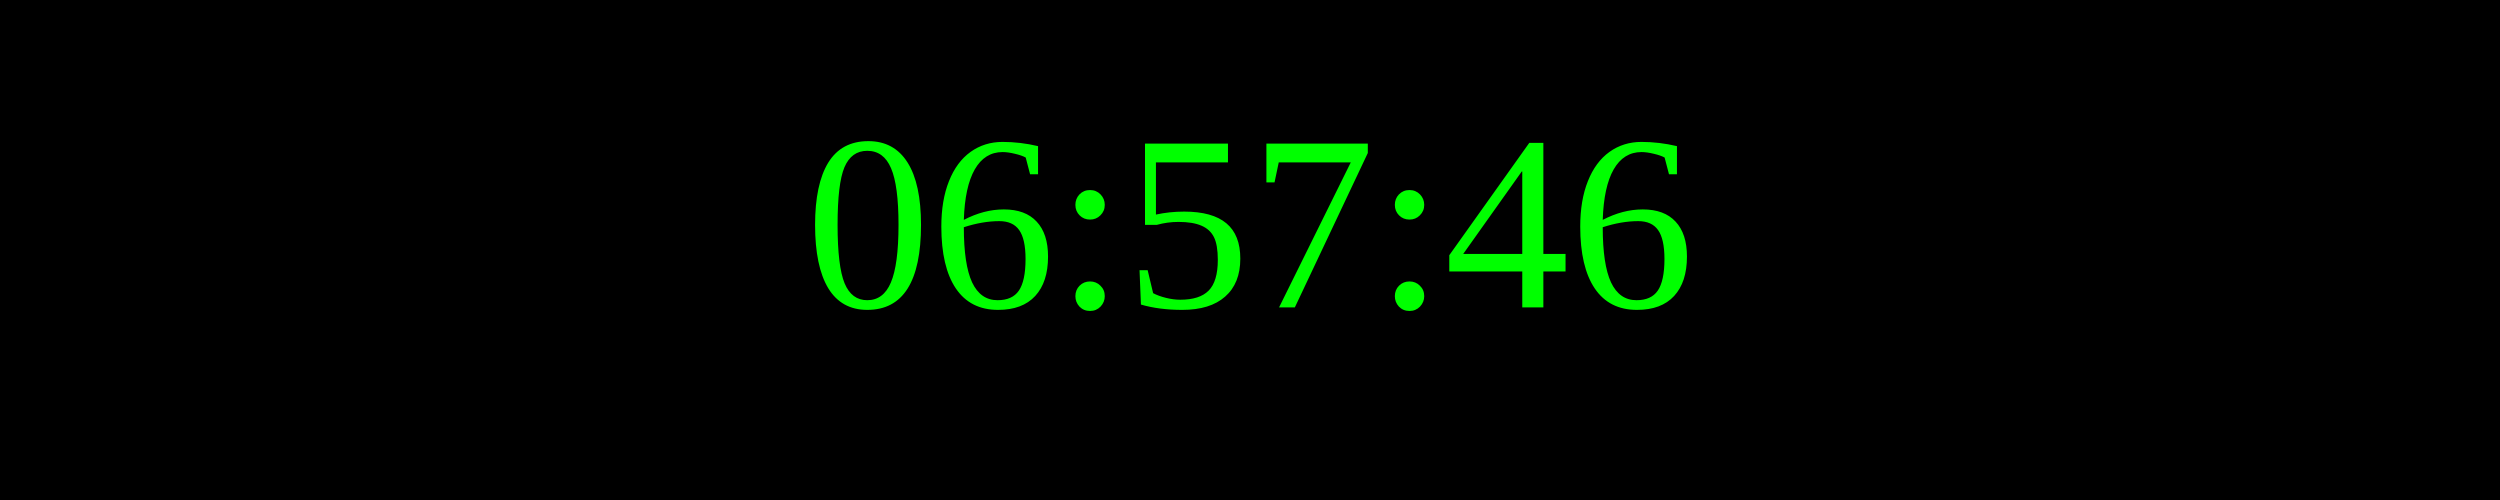
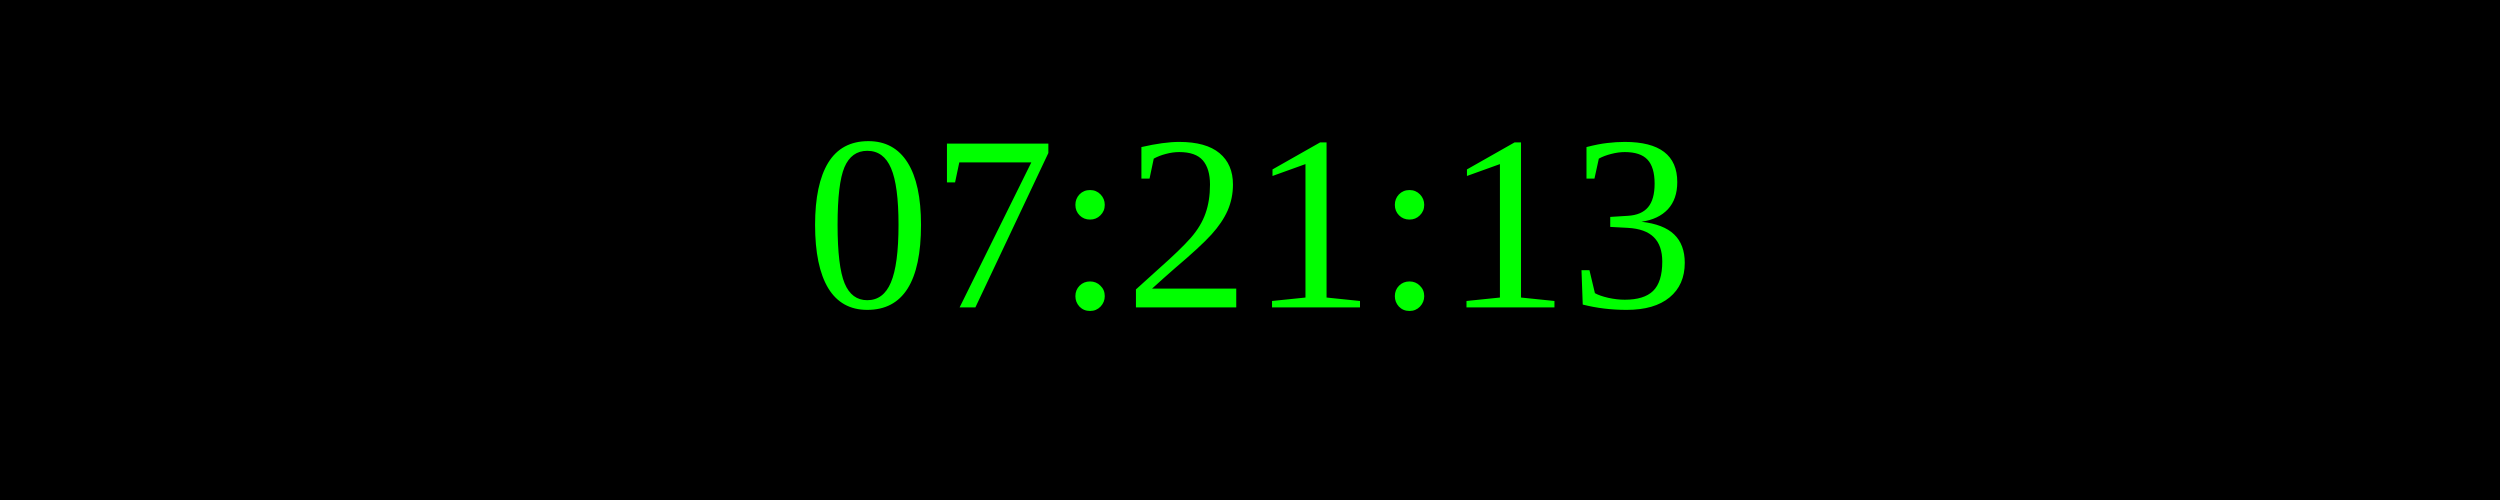
<svg xmlns="http://www.w3.org/2000/svg" width="250" height="50">
  <rect width="100%" height="100%" fill="black" />
  <text x="50%" y="50%" font-size="25" fill="lime" text-anchor="middle" dominant-baseline="middle">
- 06:57:46
+ 07:21:13
</text>
</svg>
